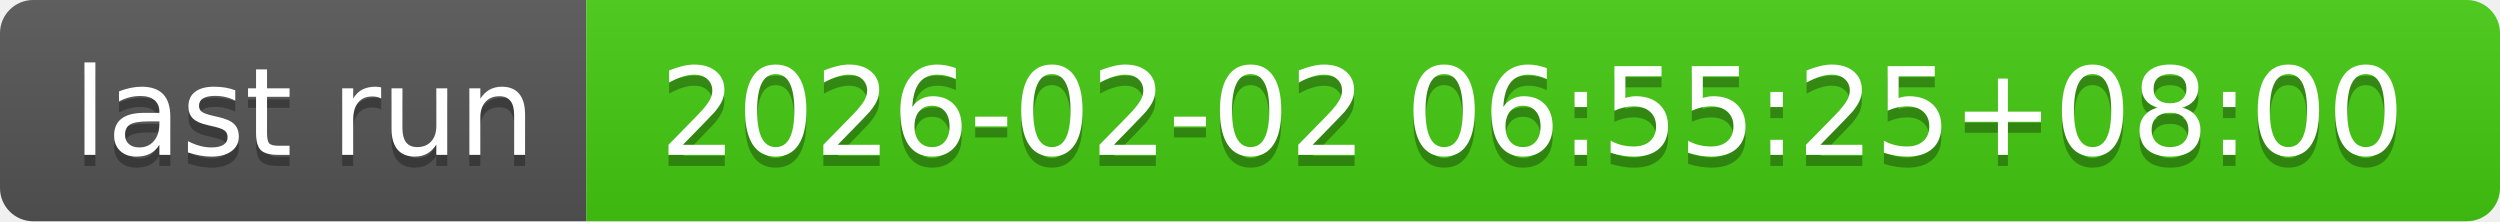
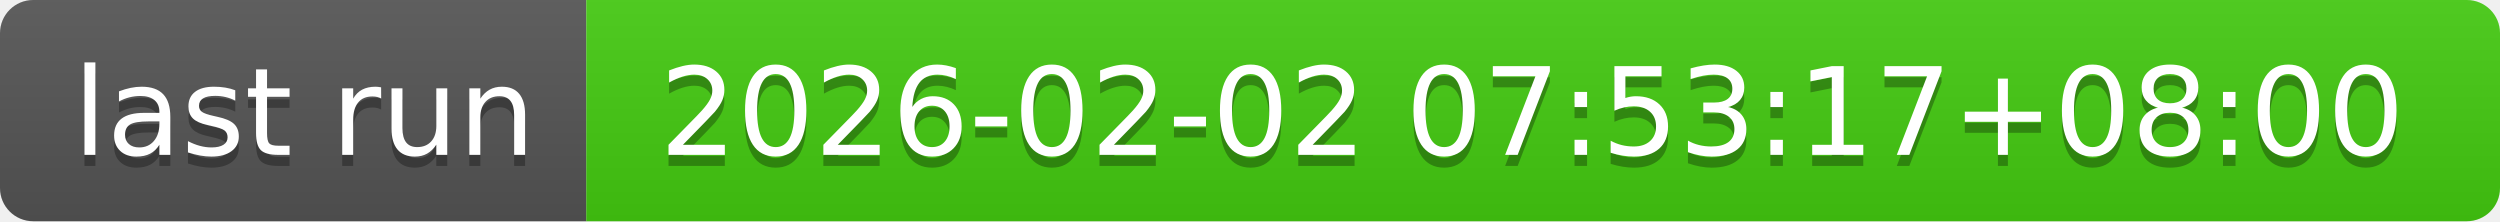
- <svg xmlns="http://www.w3.org/2000/svg" width="226" height="20" role="img" aria-label="last run: 2026-02-02 06:55:25+08:00">
+ <svg xmlns="http://www.w3.org/2000/svg" width="226" height="20" role="img" aria-label="last run: 2026-02-02 07:53:17+08:00">
  <linearGradient id="s" x2="0" y2="100%">
    <stop offset="0" stop-color="#bbb" stop-opacity=".1" />
    <stop offset="1" stop-opacity=".1" />
  </linearGradient>
  <clipPath id="r">
    <rect width="226" height="20" rx="3" fill="#fff" />
  </clipPath>
  <g clip-path="url(#r)">
    <rect width="53" height="20" fill="#555" />
    <rect x="53" width="173" height="20" fill="#4c1" />
    <rect width="226" height="20" fill="url(#s)" />
  </g>
  <g fill="#fff" text-anchor="middle" font-family="Verdana,Geneva,DejaVu Sans,sans-serif" text-rendering="geometricPrecision" font-size="110">
    <text aria-hidden="true" x="275" y="150" fill="#010101" fill-opacity=".3" transform="scale(.1)" textLength="430">last run</text>
    <text x="275" y="140" transform="scale(.1)" fill="#fff" textLength="430">last run</text>
-     <text aria-hidden="true" x="1385" y="150" fill="#010101" fill-opacity=".3" transform="scale(.1)" textLength="1630">2026-02-02 06:55:25+08:00</text>
-     <text x="1385" y="140" transform="scale(.1)" fill="#fff" textLength="1630">2026-02-02 06:55:25+08:00</text>
+     <text aria-hidden="true" x="1385" y="150" fill="#010101" fill-opacity=".3" transform="scale(.1)" textLength="1630">2026-02-02 07:53:17+08:00</text>
+     <text x="1385" y="140" transform="scale(.1)" fill="#fff" textLength="1630">2026-02-02 07:53:17+08:00</text>
  </g>
</svg>
